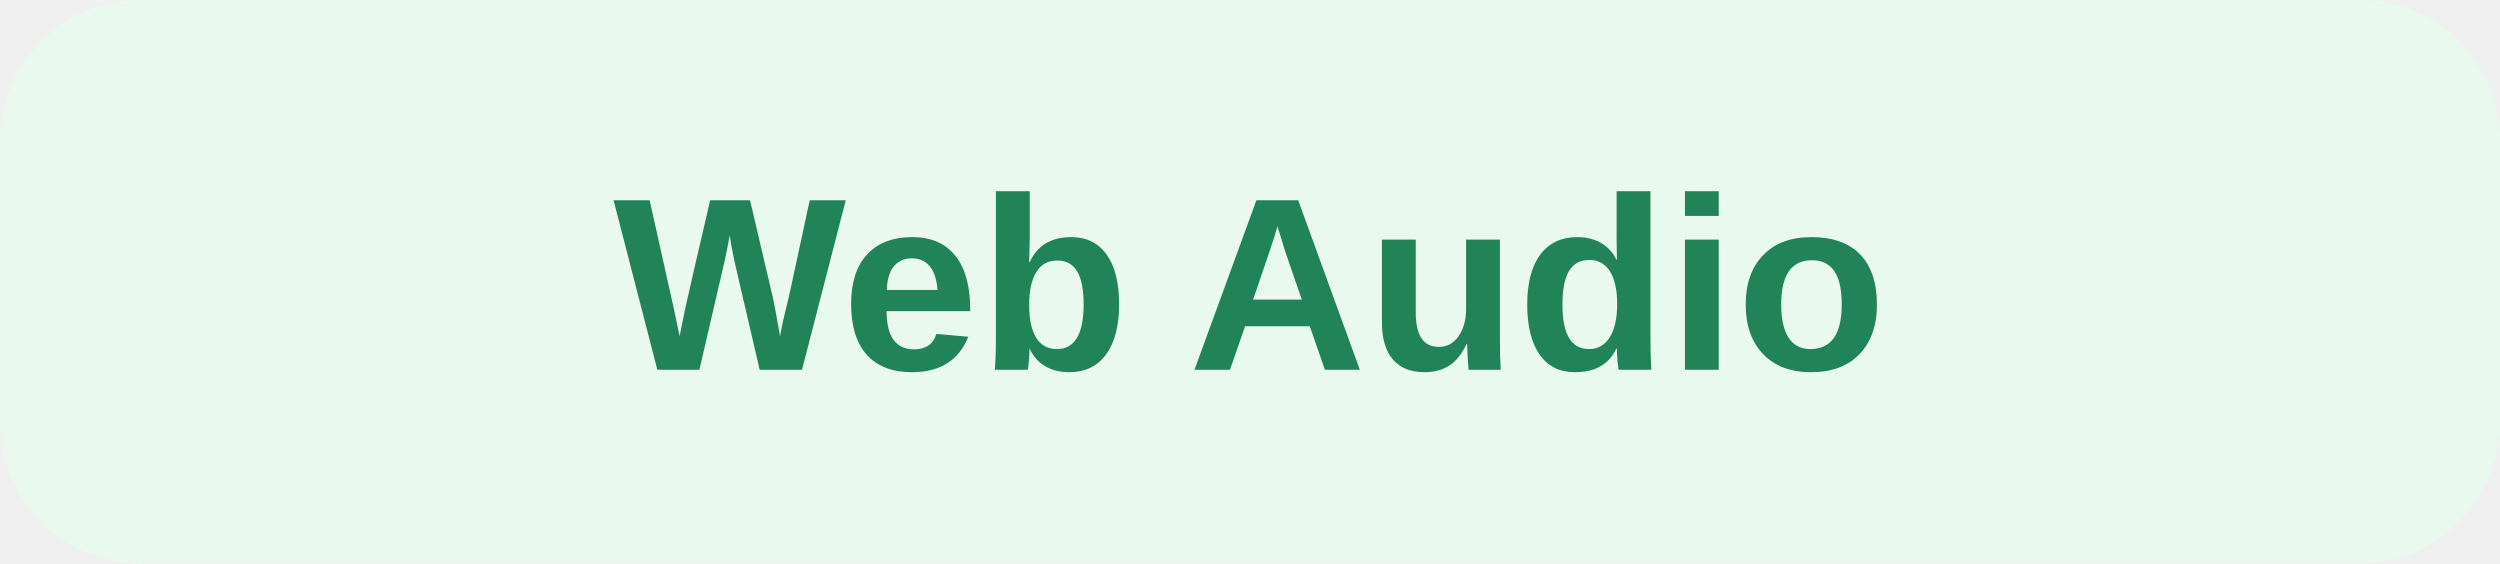
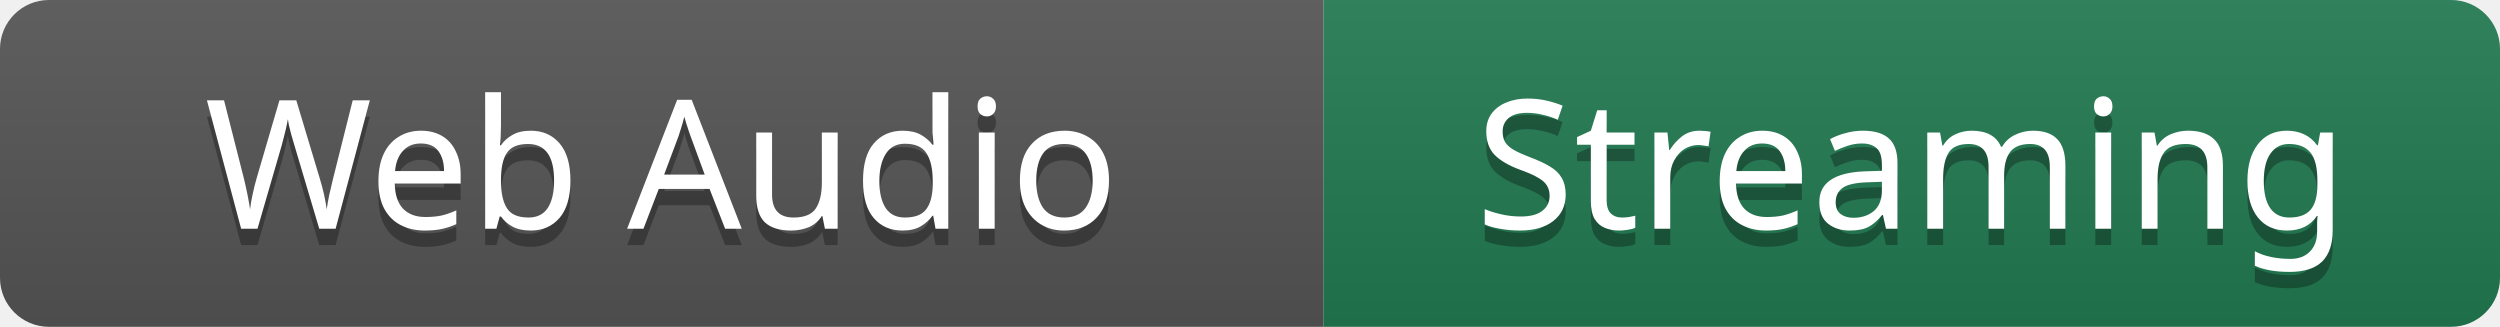
- <svg xmlns="http://www.w3.org/2000/svg" width="142" height="32">
-   <rect width="142" height="32" rx="8" fill="#e9f9ee" />
-   <text x="71.0" y="21" text-anchor="middle" font-family="Arial,sans-serif" font-size="14" font-weight="600" fill="#218358">Web Audio</text>
+ <svg xmlns="http://www.w3.org/2000/svg" width="153" height="20" role="img" aria-label="Web Audio: Streaming">
+   <linearGradient id="s" x2="0" y2="100%">
+     <stop offset="0" stop-color="#bbb" stop-opacity=".1" />
+     <stop offset="1" stop-opacity=".1" />
+   </linearGradient>
+   <clipPath id="r">
+     <rect width="153" height="20" rx="3" />
+   </clipPath>
+   <g clip-path="url(#r)">
+     <rect width="81" height="20" fill="#555" />
+     <rect x="81" width="72" height="20" fill="#227a52" />
+     <rect width="153" height="20" fill="url(#s)" />
+   </g>
+   <g fill="#fff" text-anchor="middle" font-family="Verdana,Geneva,sans-serif" font-size="11">
+     <text x="40.5" y="15" fill="#010101" fill-opacity=".3">Web Audio</text>
+     <text x="40.5" y="14">Web Audio</text>
+     <text x="117.0" y="15" fill="#010101" fill-opacity=".3">Streaming</text>
+     <text x="117.0" y="14">Streaming</text>
+   </g>
</svg>
